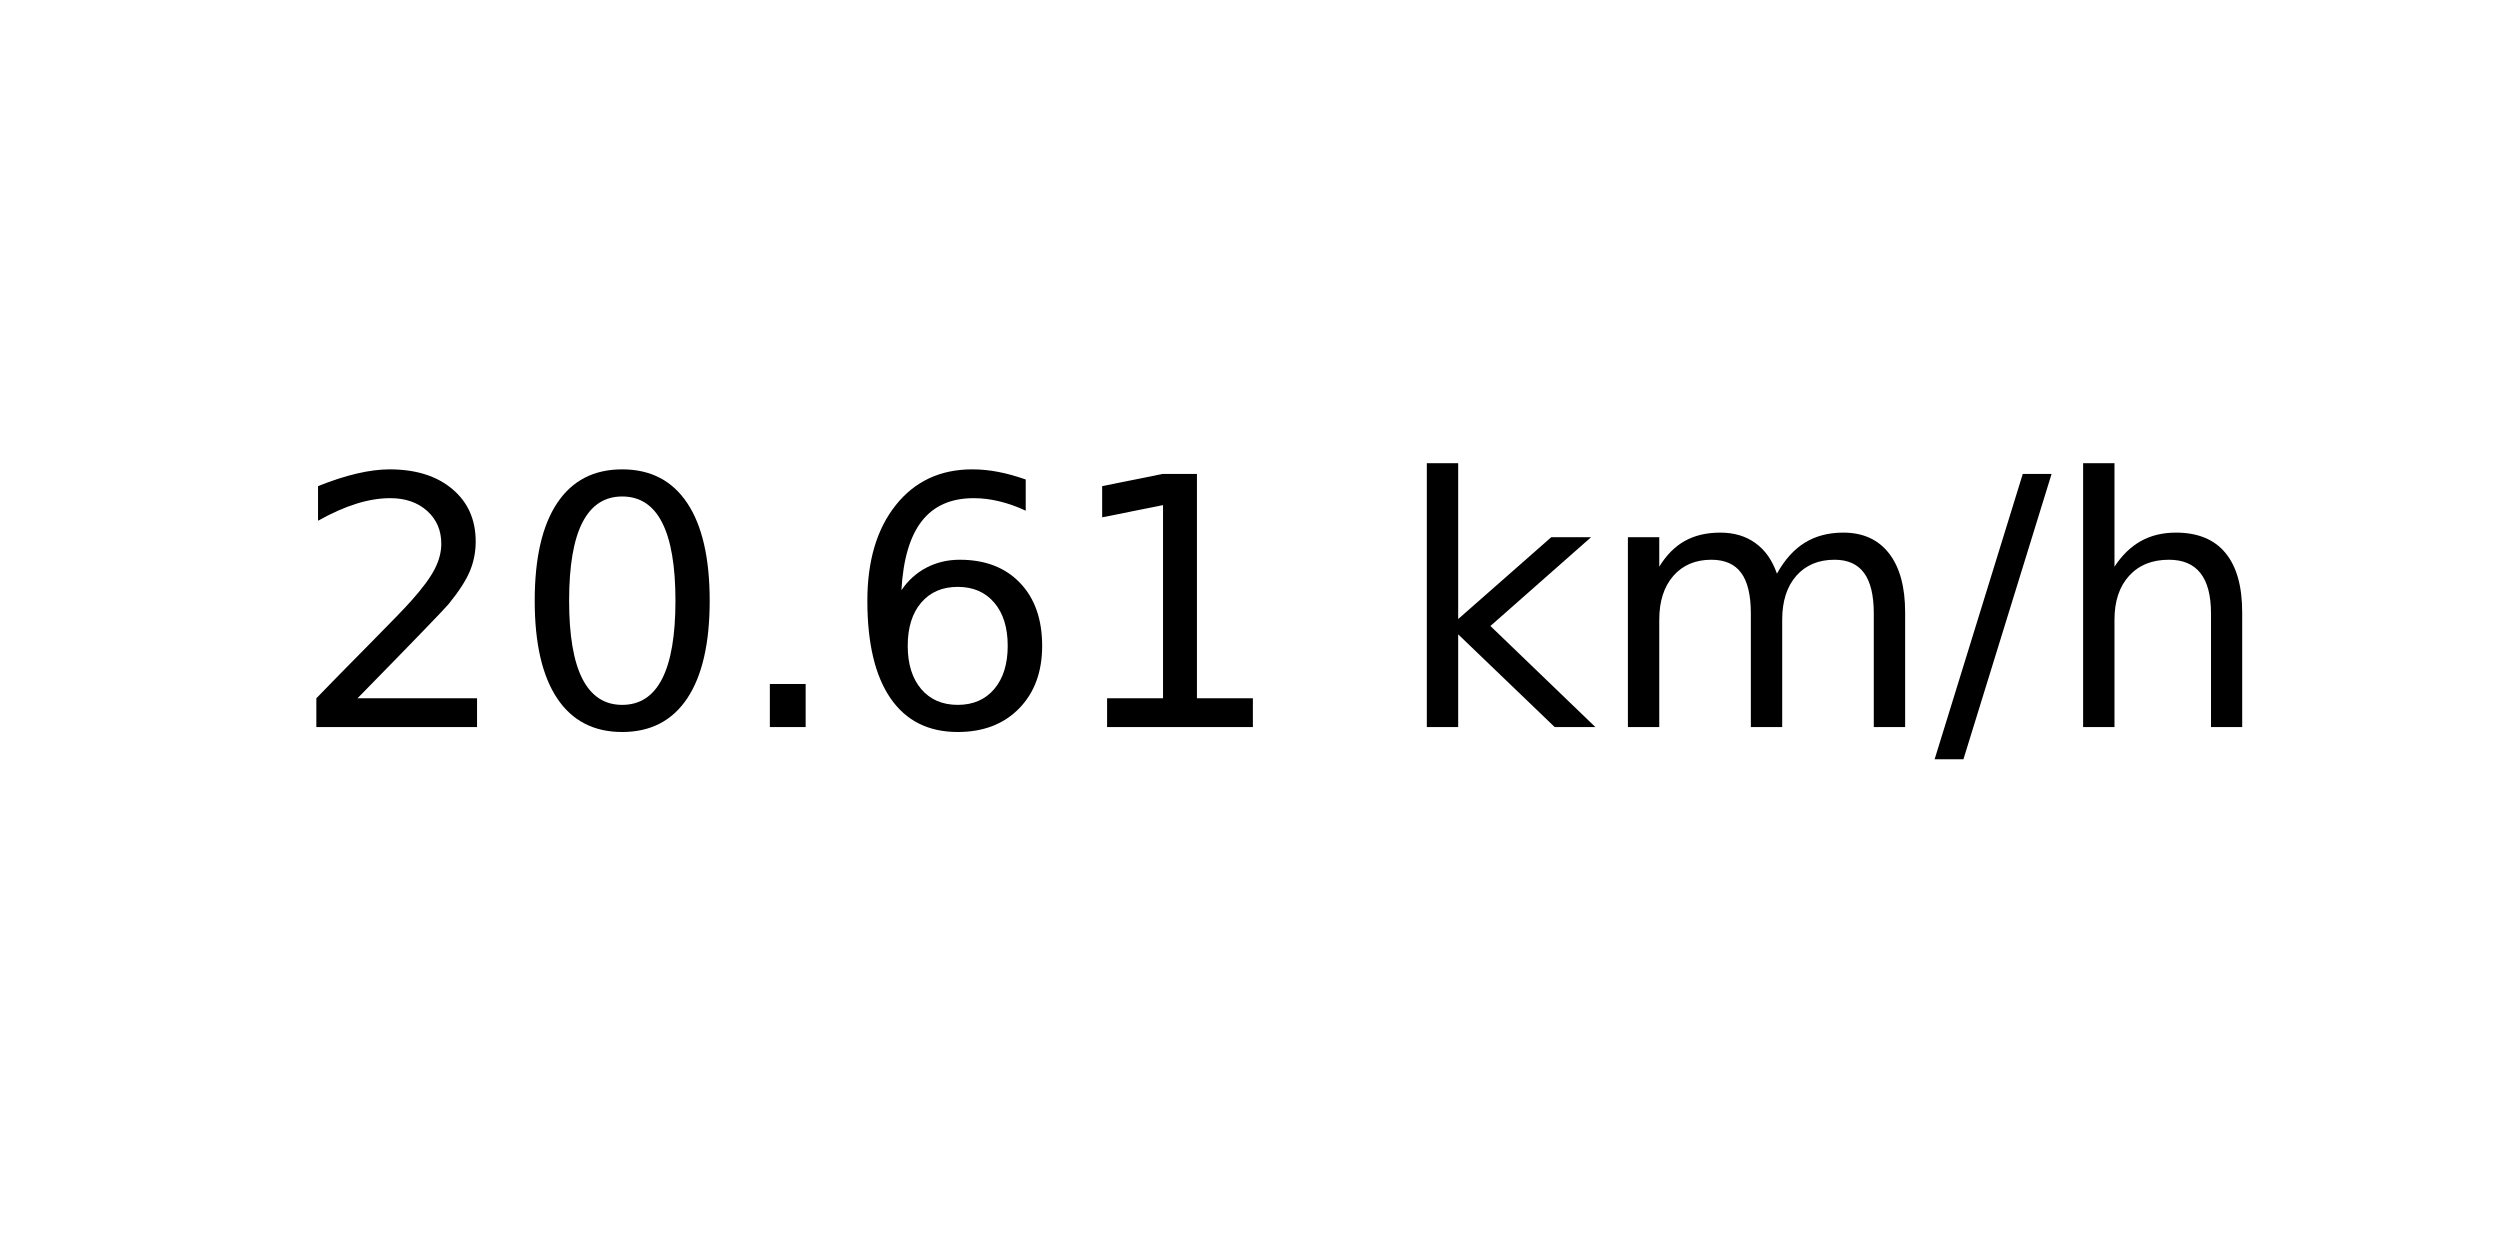
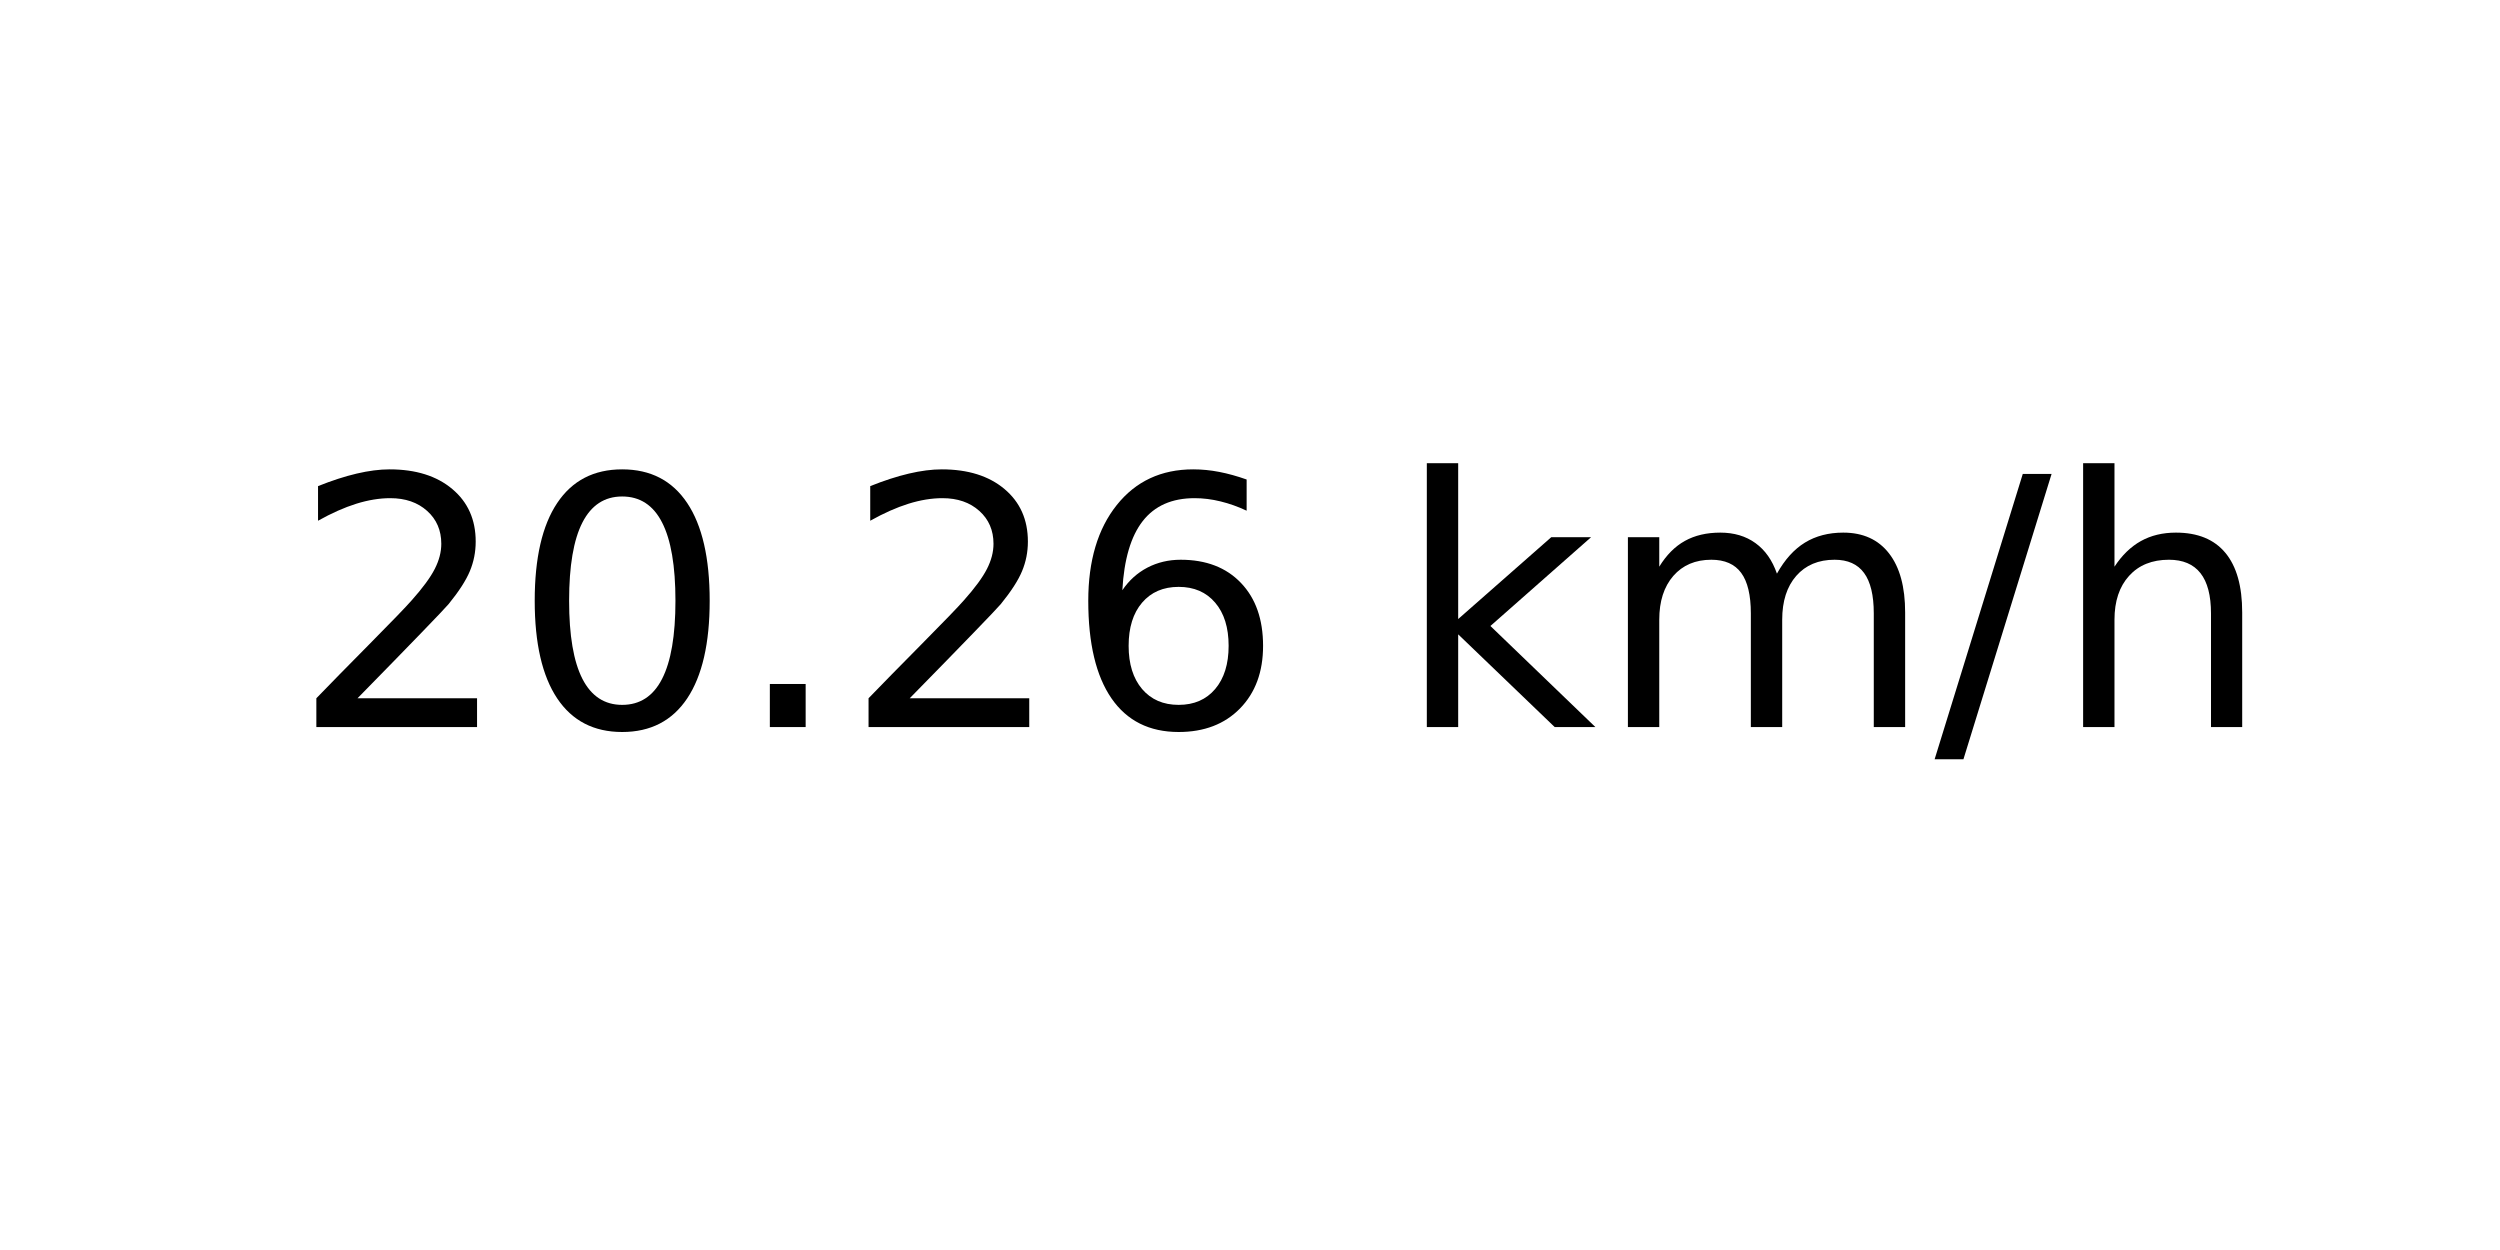
<svg xmlns="http://www.w3.org/2000/svg" xmlns:xlink="http://www.w3.org/1999/xlink" width="72pt" height="36pt" viewBox="0 0 72 36" version="1.1">
  <defs>
    <style type="text/css">*{stroke-linejoin: round; stroke-linecap: butt}</style>
  </defs>
  <g id="figure_1">
    <g id="axes_1">
      <g id="text_1">
        <g transform="translate(8.378125 20.93937) scale(0.1 -0.1)">
          <defs>
            <path id="DejaVuSans-32" d="M 1228 531  L 3431 531  L 3431 0  L 469 0  L 469 531  Q 828 903 1448 1529  Q 2069 2156 2228 2338  Q 2531 2678 2651 2914  Q 2772 3150 2772 3378  Q 2772 3750 2511 3984  Q 2250 4219 1831 4219  Q 1534 4219 1204 4116  Q 875 4013 500 3803  L 500 4441  Q 881 4594 1212 4672  Q 1544 4750 1819 4750  Q 2544 4750 2975 4387  Q 3406 4025 3406 3419  Q 3406 3131 3298 2873  Q 3191 2616 2906 2266  Q 2828 2175 2409 1742  Q 1991 1309 1228 531  z " transform="scale(0.015625)" />
            <path id="DejaVuSans-30" d="M 2034 4250  Q 1547 4250 1301 3770  Q 1056 3291 1056 2328  Q 1056 1369 1301 889  Q 1547 409 2034 409  Q 2525 409 2770 889  Q 3016 1369 3016 2328  Q 3016 3291 2770 3770  Q 2525 4250 2034 4250  z M 2034 4750  Q 2819 4750 3233 4129  Q 3647 3509 3647 2328  Q 3647 1150 3233 529  Q 2819 -91 2034 -91  Q 1250 -91 836 529  Q 422 1150 422 2328  Q 422 3509 836 4129  Q 1250 4750 2034 4750  z " transform="scale(0.015625)" />
            <path id="DejaVuSans-2e" d="M 684 794  L 1344 794  L 1344 0  L 684 0  L 684 794  z " transform="scale(0.015625)" />
            <path id="DejaVuSans-36" d="M 2113 2584  Q 1688 2584 1439 2293  Q 1191 2003 1191 1497  Q 1191 994 1439 701  Q 1688 409 2113 409  Q 2538 409 2786 701  Q 3034 994 3034 1497  Q 3034 2003 2786 2293  Q 2538 2584 2113 2584  z M 3366 4563  L 3366 3988  Q 3128 4100 2886 4159  Q 2644 4219 2406 4219  Q 1781 4219 1451 3797  Q 1122 3375 1075 2522  Q 1259 2794 1537 2939  Q 1816 3084 2150 3084  Q 2853 3084 3261 2657  Q 3669 2231 3669 1497  Q 3669 778 3244 343  Q 2819 -91 2113 -91  Q 1303 -91 875 529  Q 447 1150 447 2328  Q 447 3434 972 4092  Q 1497 4750 2381 4750  Q 2619 4750 2861 4703  Q 3103 4656 3366 4563  z " transform="scale(0.015625)" />
-             <path id="DejaVuSans-31" d="M 794 531  L 1825 531  L 1825 4091  L 703 3866  L 703 4441  L 1819 4666  L 2450 4666  L 2450 531  L 3481 531  L 3481 0  L 794 0  L 794 531  z " transform="scale(0.015625)" />
            <path id="DejaVuSans-20" transform="scale(0.015625)" />
            <path id="DejaVuSans-6b" d="M 581 4863  L 1159 4863  L 1159 1991  L 2875 3500  L 3609 3500  L 1753 1863  L 3688 0  L 2938 0  L 1159 1709  L 1159 0  L 581 0  L 581 4863  z " transform="scale(0.015625)" />
            <path id="DejaVuSans-6d" d="M 3328 2828  Q 3544 3216 3844 3400  Q 4144 3584 4550 3584  Q 5097 3584 5394 3201  Q 5691 2819 5691 2113  L 5691 0  L 5113 0  L 5113 2094  Q 5113 2597 4934 2840  Q 4756 3084 4391 3084  Q 3944 3084 3684 2787  Q 3425 2491 3425 1978  L 3425 0  L 2847 0  L 2847 2094  Q 2847 2600 2669 2842  Q 2491 3084 2119 3084  Q 1678 3084 1418 2786  Q 1159 2488 1159 1978  L 1159 0  L 581 0  L 581 3500  L 1159 3500  L 1159 2956  Q 1356 3278 1631 3431  Q 1906 3584 2284 3584  Q 2666 3584 2933 3390  Q 3200 3197 3328 2828  z " transform="scale(0.015625)" />
            <path id="DejaVuSans-2f" d="M 1625 4666  L 2156 4666  L 531 -594  L 0 -594  L 1625 4666  z " transform="scale(0.015625)" />
            <path id="DejaVuSans-68" d="M 3513 2113  L 3513 0  L 2938 0  L 2938 2094  Q 2938 2591 2744 2837  Q 2550 3084 2163 3084  Q 1697 3084 1428 2787  Q 1159 2491 1159 1978  L 1159 0  L 581 0  L 581 4863  L 1159 4863  L 1159 2956  Q 1366 3272 1645 3428  Q 1925 3584 2291 3584  Q 2894 3584 3203 3211  Q 3513 2838 3513 2113  z " transform="scale(0.015625)" />
          </defs>
          <use xlink:href="#DejaVuSans-32" />
          <use xlink:href="#DejaVuSans-30" x="63.623" />
          <use xlink:href="#DejaVuSans-2e" x="127.246" />
-           <use xlink:href="#DejaVuSans-36" x="159.033" />
-           <use xlink:href="#DejaVuSans-31" x="222.656" />
+           <use xlink:href="#DejaVuSans-32" x="159.033" />
+           <use xlink:href="#DejaVuSans-36" x="222.656" />
          <use xlink:href="#DejaVuSans-20" x="286.279" />
          <use xlink:href="#DejaVuSans-6b" x="318.066" />
          <use xlink:href="#DejaVuSans-6d" x="375.977" />
          <use xlink:href="#DejaVuSans-2f" x="473.389" />
          <use xlink:href="#DejaVuSans-68" x="507.08" />
        </g>
      </g>
    </g>
  </g>
</svg>
